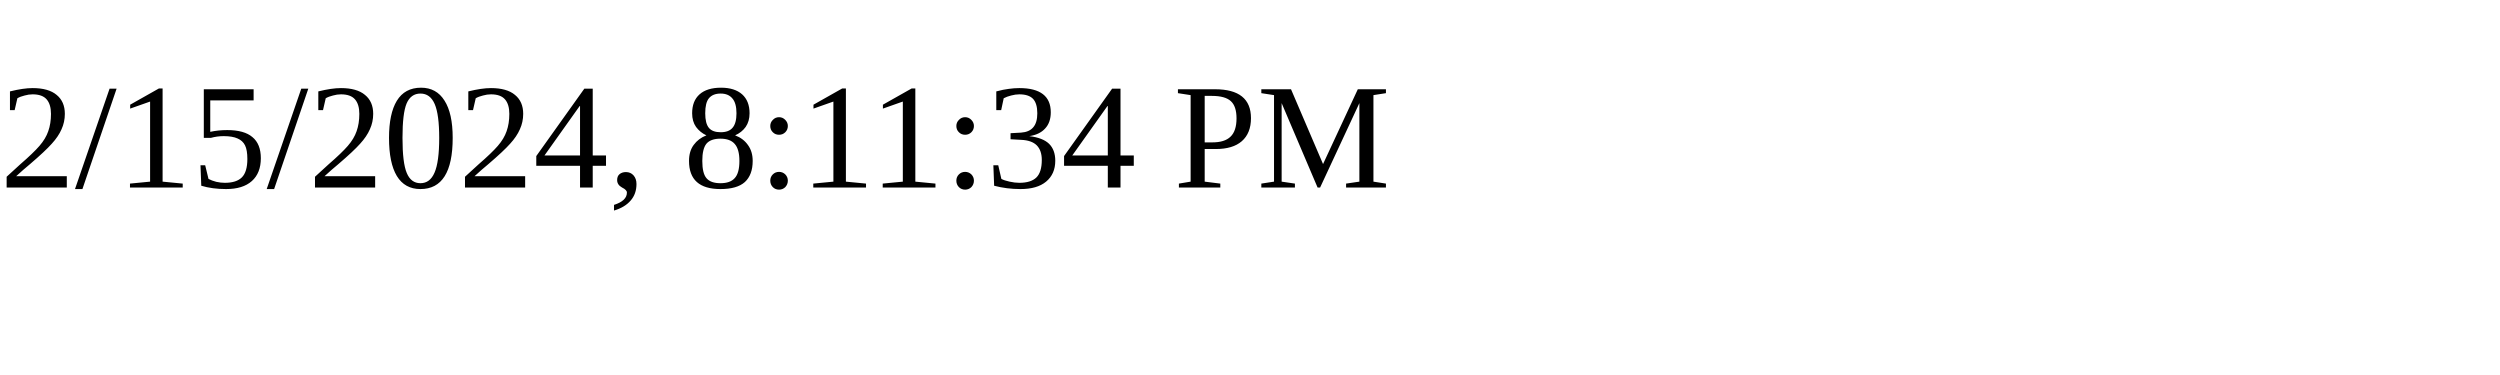
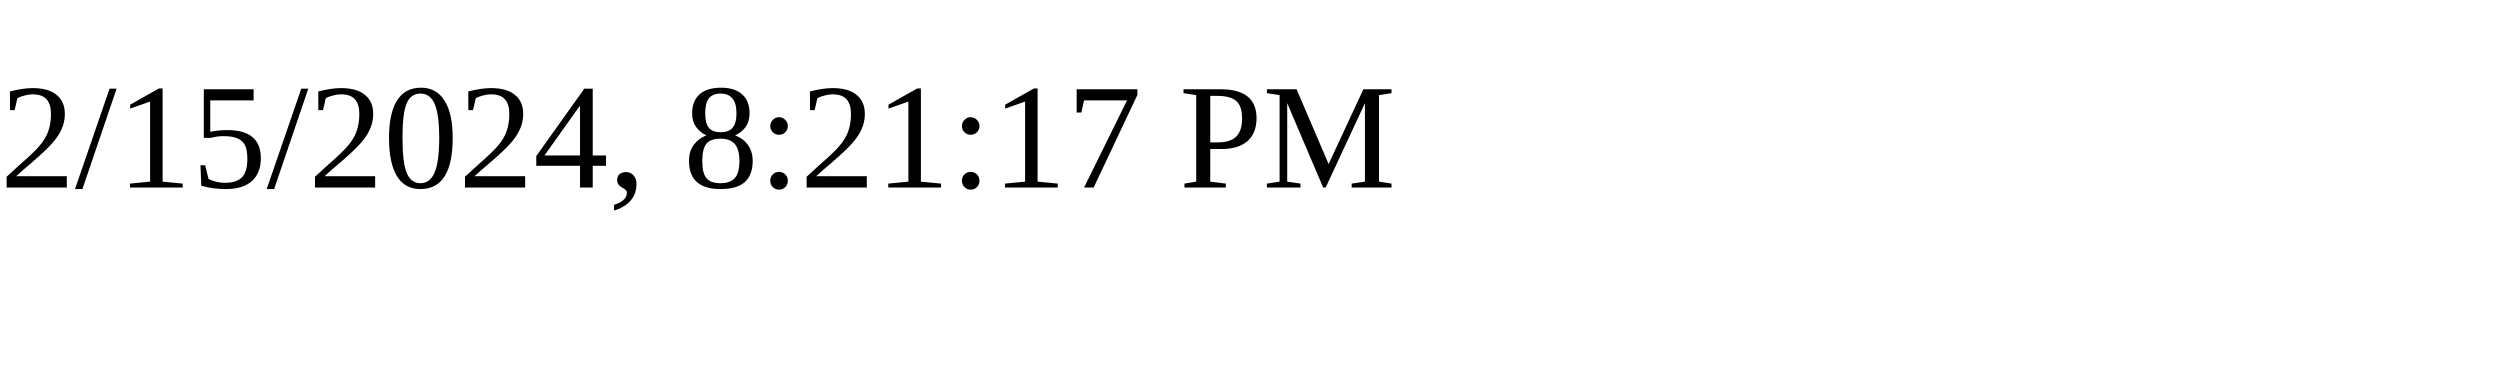
<svg xmlns="http://www.w3.org/2000/svg" height="30" width="200">
-   <text x="0" y="15">2/15/2024, 8:11:34 PM</text>
+   <text x="0" y="15">2/15/2024, 8:21:17 PM</text>
</svg>
